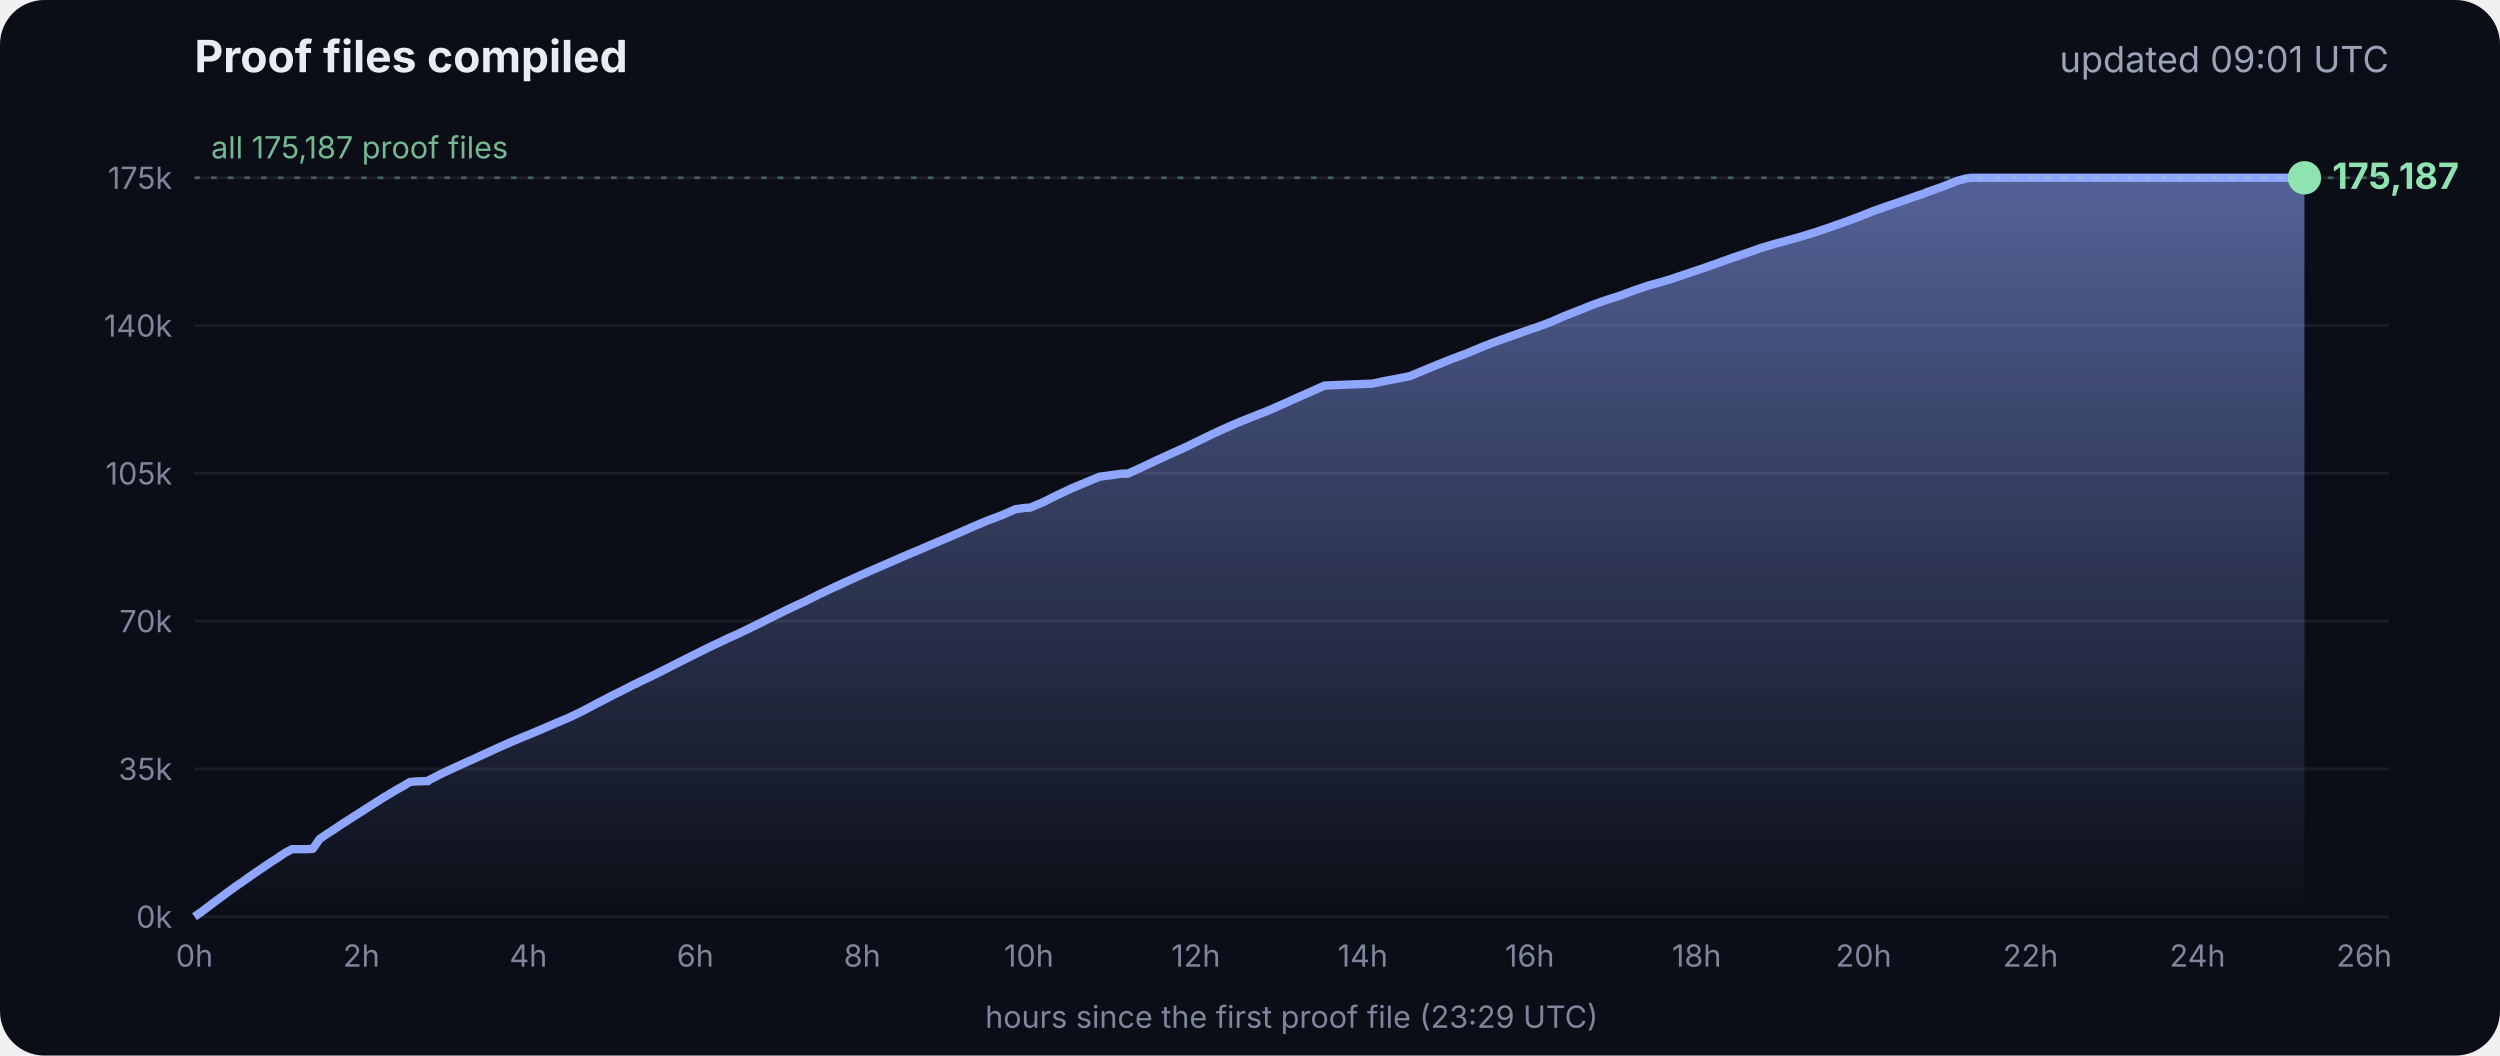
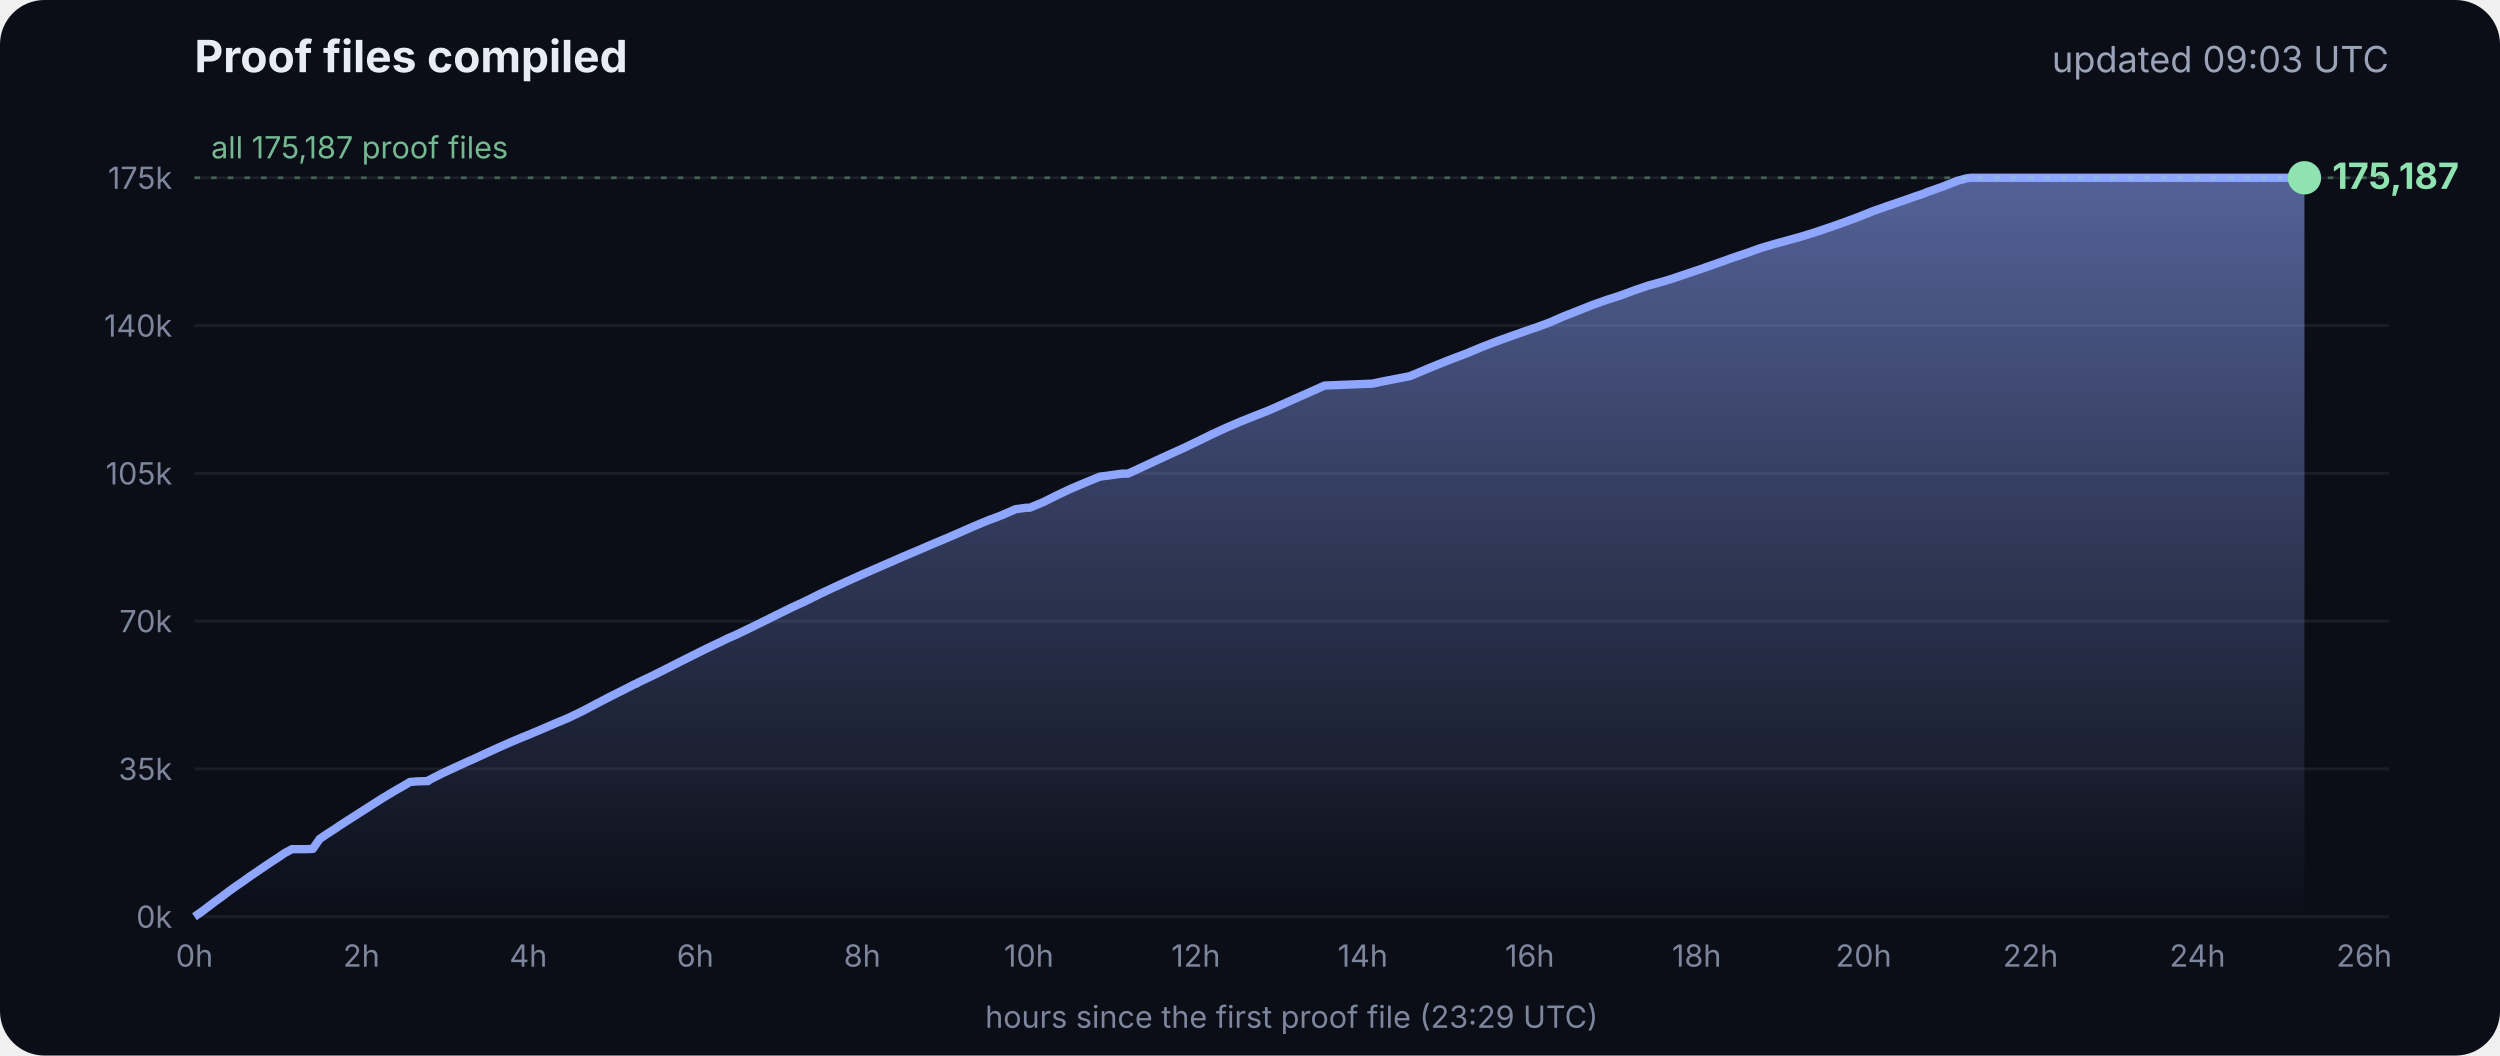
<svg xmlns="http://www.w3.org/2000/svg" viewBox="0 0 900 380" font-family="Inter, -apple-system, Segoe UI, sans-serif">
  <defs>
    <linearGradient id="g" x1="0" y1="0" x2="0" y2="1">
      <stop offset="0" stop-color="#8fa6ff" stop-opacity=".55" />
      <stop offset="1" stop-color="#8fa6ff" stop-opacity="0" />
    </linearGradient>
  </defs>
  <rect width="900" height="380" rx="16" fill="#0b0e17" />
  <text x="70" y="26" fill="#e8ecf5" font-size="16" font-weight="700">Proof files compiled</text>
-   <text x="860" y="26" fill="#9aa3b8" font-size="13" text-anchor="end">updated 09:01 UTC</text>
+   <text x="860" y="26" fill="#9aa3b8" font-size="13" text-anchor="end">updated 09:03 UTC</text>
  <line x1="70" x2="860" y1="330.0" y2="330.0" stroke="#ffffff" stroke-opacity=".07" />
  <text x="62" y="334.0" fill="#7d869c" font-size="11" text-anchor="end">0k</text>
  <line x1="70" x2="860" y1="276.8" y2="276.8" stroke="#ffffff" stroke-opacity=".07" />
  <text x="62" y="280.8" fill="#7d869c" font-size="11" text-anchor="end">35k</text>
  <line x1="70" x2="860" y1="223.6" y2="223.6" stroke="#ffffff" stroke-opacity=".07" />
  <text x="62" y="227.6" fill="#7d869c" font-size="11" text-anchor="end">70k</text>
  <line x1="70" x2="860" y1="170.4" y2="170.4" stroke="#ffffff" stroke-opacity=".07" />
  <text x="62" y="174.4" fill="#7d869c" font-size="11" text-anchor="end">105k</text>
  <line x1="70" x2="860" y1="117.2" y2="117.2" stroke="#ffffff" stroke-opacity=".07" />
  <text x="62" y="121.2" fill="#7d869c" font-size="11" text-anchor="end">140k</text>
  <line x1="70" x2="860" y1="64.0" y2="64.0" stroke="#ffffff" stroke-opacity=".07" />
  <text x="62" y="68.0" fill="#7d869c" font-size="11" text-anchor="end">175k</text>
  <text x="70.0" y="348" fill="#7d869c" font-size="11" text-anchor="middle">0h</text>
  <text x="130.1" y="348" fill="#7d869c" font-size="11" text-anchor="middle">2h</text>
  <text x="190.2" y="348" fill="#7d869c" font-size="11" text-anchor="middle">4h</text>
  <text x="250.3" y="348" fill="#7d869c" font-size="11" text-anchor="middle">6h</text>
  <text x="310.4" y="348" fill="#7d869c" font-size="11" text-anchor="middle">8h</text>
  <text x="370.4" y="348" fill="#7d869c" font-size="11" text-anchor="middle">10h</text>
  <text x="430.5" y="348" fill="#7d869c" font-size="11" text-anchor="middle">12h</text>
  <text x="490.6" y="348" fill="#7d869c" font-size="11" text-anchor="middle">14h</text>
  <text x="550.7" y="348" fill="#7d869c" font-size="11" text-anchor="middle">16h</text>
  <text x="610.8" y="348" fill="#7d869c" font-size="11" text-anchor="middle">18h</text>
  <text x="670.9" y="348" fill="#7d869c" font-size="11" text-anchor="middle">20h</text>
  <text x="731.0" y="348" fill="#7d869c" font-size="11" text-anchor="middle">22h</text>
  <text x="791.1" y="348" fill="#7d869c" font-size="11" text-anchor="middle">24h</text>
  <text x="851.1" y="348" fill="#7d869c" font-size="11" text-anchor="middle">26h</text>
  <polygon points="70.0,330.0 70.0,330.0 72.5,328.3 75.0,326.4 77.5,324.5 80.0,322.7 82.5,320.8 85.0,319.0 87.5,317.3 90.0,315.5 92.5,313.8 95.0,312.1 97.5,310.4 100.0,308.8 102.5,307.1 105.1,305.7 107.6,305.7 110.1,305.7 112.6,305.6 115.1,302.0 117.6,300.3 120.1,298.7 122.6,297.0 125.1,295.4 127.6,293.8 130.1,292.2 132.6,290.6 135.1,289.0 137.6,287.4 140.1,285.9 142.6,284.4 145.1,283.0 147.6,281.5 150.1,281.3 153.5,281.2 153.7,281.2 154.1,281.2 154.3,280.9 159.4,278.3 164.4,276.0 169.4,273.7 169.5,273.7 174.5,271.4 179.5,269.1 184.5,266.9 188.3,265.3 189.6,264.8 194.6,262.7 199.7,260.5 204.7,258.4 209.7,256.0 214.8,253.3 219.8,250.7 224.8,248.2 228.5,246.3 228.9,246.2 229.5,245.9 229.5,245.8 234.6,243.4 239.6,240.9 244.7,238.3 249.7,235.8 254.7,233.3 259.8,230.9 261.8,229.9 264.8,228.6 269.8,226.2 274.9,223.7 279.9,221.2 285.0,218.7 290.0,216.4 295.0,213.9 300.1,211.5 305.1,209.2 310.2,206.9 315.2,204.7 320.3,202.5 325.3,200.3 330.3,198.2 335.4,196.0 340.4,193.9 345.5,191.7 350.5,189.5 355.5,187.4 360.6,185.5 365.6,183.3 369.3,182.8 370.7,182.8 375.7,180.7 380.7,178.2 385.8,175.8 390.8,173.7 395.9,171.6 404.0,170.5 406.1,170.5 411.1,168.2 416.2,165.8 421.2,163.5 426.3,161.2 431.3,158.8 436.4,156.3 441.4,154.0 446.5,151.8 451.5,149.8 456.6,147.8 461.6,145.6 466.7,143.3 471.7,141.1 476.8,138.8 494.1,138.1 497.3,137.4 507.6,135.4 512.6,133.3 517.7,131.2 522.7,129.2 527.8,127.3 532.8,125.2 537.9,123.2 542.9,121.4 548.0,119.6 551.4,118.4 553.0,117.9 553.5,117.7 558.1,116.0 563.1,113.8 568.2,111.8 573.2,109.8 578.3,108.0 583.3,106.4 588.4,104.5 593.4,102.8 598.5,101.4 602.4,100.2 603.5,99.8 608.6,98.1 613.6,96.4 618.7,94.6 623.7,92.8 628.8,91.1 633.8,89.3 635.5,88.8 638.9,87.8 644.0,86.4 649.0,85.0 654.1,83.4 659.1,81.7 664.2,79.9 669.3,78.0 674.3,76.0 679.4,74.2 684.4,72.5 689.5,70.7 692.8,69.6 693.6,69.2 694.5,68.9 699.6,67.1 704.6,65.1 708.0,64.2 708.8,64.1 709.7,64.0 713.4,64.0 715.2,64.0 718.5,64.0 723.5,64.0 728.6,64.0 733.7,64.0 738.7,64.0 743.7,64.0 748.8,64.0 753.9,64.0 758.9,64.0 764.0,64.0 769.0,64.0 774.1,64.0 779.1,64.0 784.2,64.0 789.2,64.0 794.3,64.0 797.0,64.0 798.2,64.0 799.3,64.0 804.4,64.0 809.4,64.0 814.5,64.0 818.9,64.0 819.1,64.0 819.5,64.0 822.0,64.0 824.6,64.0 826.0,64.0 826.0,64.0 826.4,64.0 828.9,64.0 829.2,64.0 829.6,64.0 829.6,330.0" fill="url(#g)" />
  <polyline points="70.0,330.0 72.5,328.3 75.0,326.4 77.5,324.5 80.0,322.7 82.5,320.8 85.0,319.0 87.5,317.3 90.0,315.5 92.5,313.8 95.0,312.1 97.5,310.4 100.0,308.8 102.5,307.1 105.1,305.7 107.6,305.7 110.1,305.7 112.6,305.6 115.1,302.0 117.6,300.3 120.1,298.7 122.6,297.0 125.1,295.4 127.6,293.8 130.1,292.2 132.6,290.6 135.1,289.0 137.6,287.4 140.1,285.9 142.6,284.4 145.1,283.0 147.6,281.5 150.1,281.3 153.5,281.2 153.7,281.2 154.1,281.2 154.3,280.9 159.4,278.3 164.4,276.0 169.4,273.7 169.5,273.7 174.5,271.4 179.5,269.1 184.5,266.9 188.3,265.3 189.6,264.8 194.6,262.7 199.7,260.5 204.7,258.4 209.7,256.0 214.8,253.3 219.8,250.7 224.8,248.2 228.5,246.3 228.9,246.2 229.5,245.9 229.5,245.8 234.6,243.4 239.6,240.9 244.7,238.3 249.7,235.8 254.7,233.3 259.8,230.9 261.8,229.9 264.8,228.6 269.8,226.2 274.9,223.7 279.9,221.2 285.0,218.7 290.0,216.4 295.0,213.9 300.1,211.5 305.1,209.2 310.2,206.9 315.2,204.7 320.3,202.5 325.3,200.3 330.3,198.2 335.4,196.0 340.4,193.9 345.5,191.7 350.5,189.5 355.5,187.4 360.6,185.5 365.6,183.3 369.3,182.8 370.7,182.8 375.7,180.7 380.7,178.2 385.8,175.8 390.8,173.7 395.9,171.6 404.0,170.5 406.1,170.5 411.1,168.2 416.2,165.8 421.2,163.5 426.3,161.2 431.3,158.8 436.4,156.3 441.4,154.0 446.5,151.8 451.5,149.8 456.6,147.8 461.6,145.6 466.7,143.3 471.7,141.1 476.8,138.8 494.1,138.1 497.3,137.4 507.6,135.4 512.6,133.3 517.7,131.2 522.7,129.2 527.8,127.3 532.8,125.2 537.9,123.2 542.9,121.4 548.0,119.6 551.4,118.4 553.0,117.9 553.5,117.7 558.1,116.0 563.1,113.8 568.2,111.8 573.2,109.8 578.3,108.0 583.3,106.4 588.4,104.5 593.4,102.8 598.5,101.4 602.4,100.2 603.5,99.8 608.6,98.1 613.6,96.4 618.7,94.6 623.7,92.8 628.8,91.1 633.8,89.3 635.5,88.8 638.9,87.8 644.0,86.4 649.0,85.0 654.1,83.4 659.1,81.7 664.2,79.9 669.3,78.0 674.3,76.0 679.4,74.2 684.4,72.5 689.5,70.7 692.8,69.6 693.6,69.2 694.5,68.9 699.6,67.1 704.6,65.1 708.0,64.2 708.8,64.1 709.7,64.0 713.4,64.0 715.2,64.0 718.5,64.0 723.5,64.0 728.6,64.0 733.7,64.0 738.7,64.0 743.7,64.0 748.8,64.0 753.9,64.0 758.9,64.0 764.0,64.0 769.0,64.0 774.1,64.0 779.1,64.0 784.2,64.0 789.2,64.0 794.3,64.0 797.0,64.0 798.2,64.0 799.3,64.0 804.4,64.0 809.4,64.0 814.5,64.0 818.9,64.0 819.1,64.0 819.5,64.0 822.0,64.0 824.6,64.0 826.0,64.0 826.0,64.0 826.4,64.0 828.9,64.0 829.2,64.0 829.6,64.0" fill="none" stroke="#8fa6ff" stroke-width="3" stroke-linejoin="round" />
  <circle cx="829.6" cy="64.0" r="6" fill="#8fe3b0" />
  <text x="839.6" y="68.0" fill="#8fe3b0" font-size="13" font-weight="700">175,187</text>
  <line x1="70" x2="860" y1="64.0" y2="64.0" stroke="#8fe3b0" stroke-opacity=".35" stroke-dasharray="2 4" />
  <text x="76" y="57.0" fill="#8fe3b0" fill-opacity=".8" font-size="11">all 175,187 proof files</text>
  <text x="465" y="370" fill="#7d869c" font-size="11" text-anchor="middle">hours since the first proof file (23:29 UTC)</text>
</svg>
